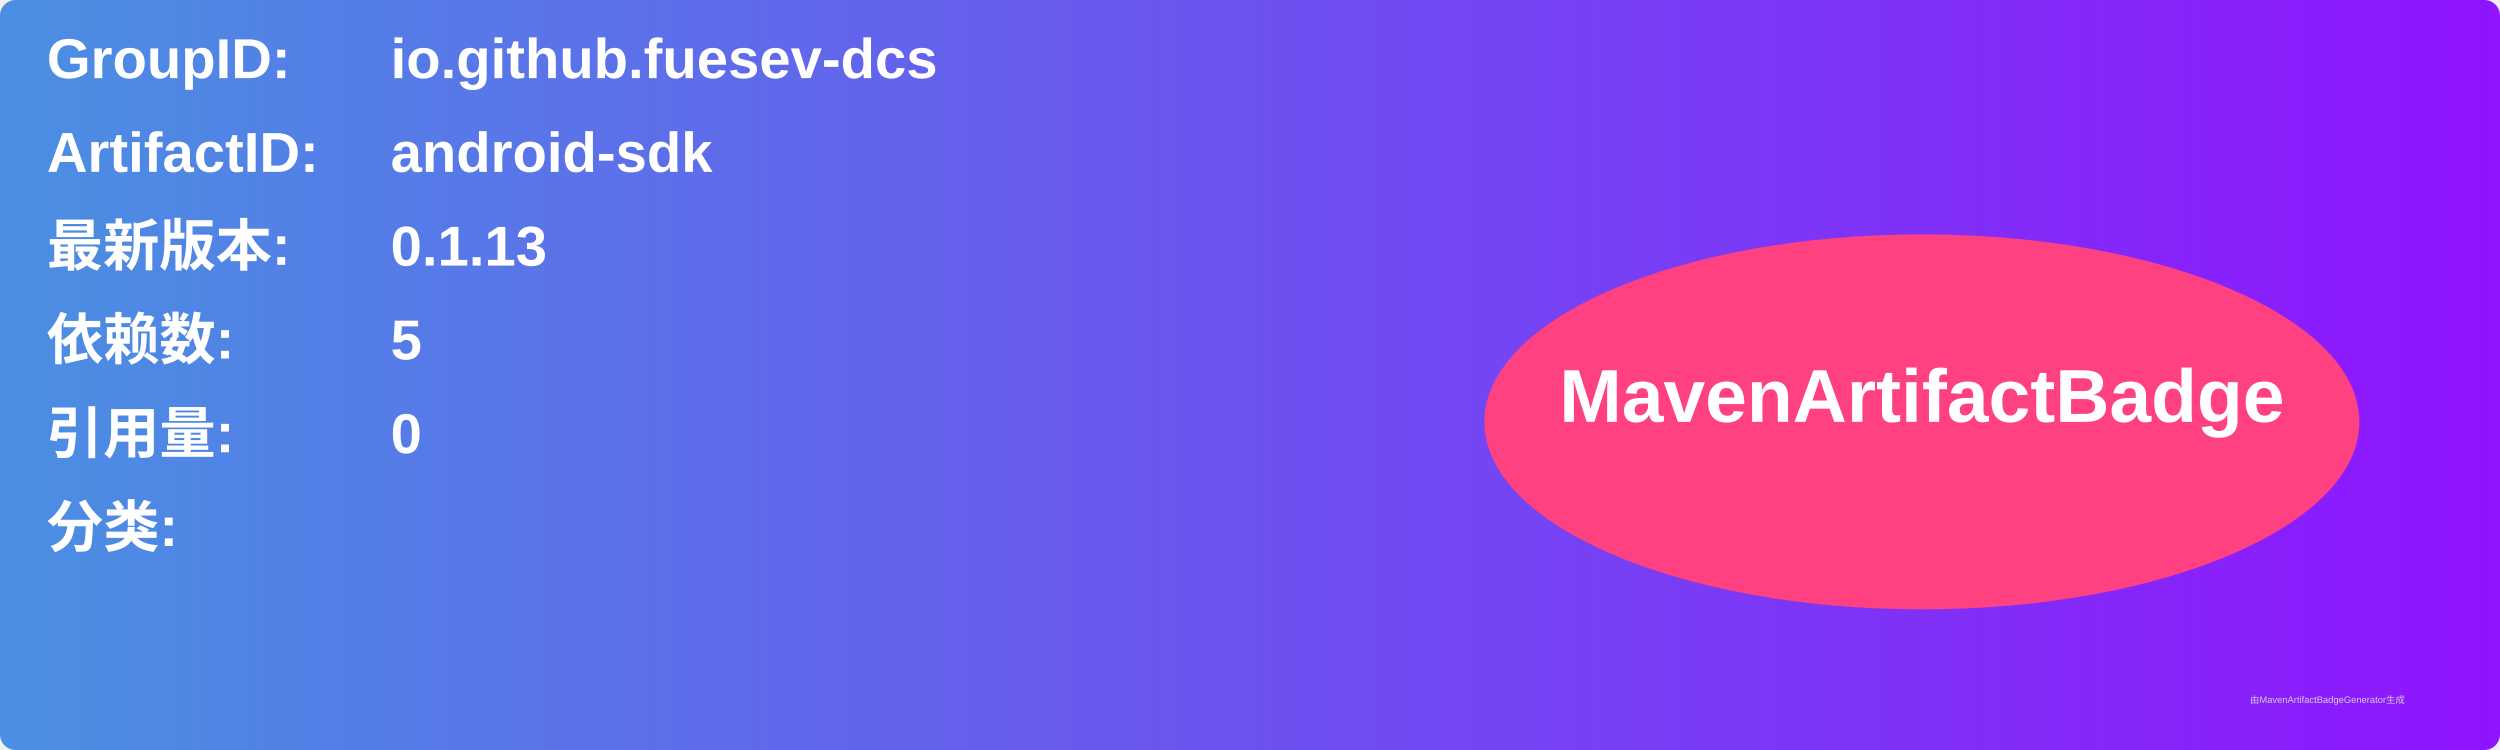
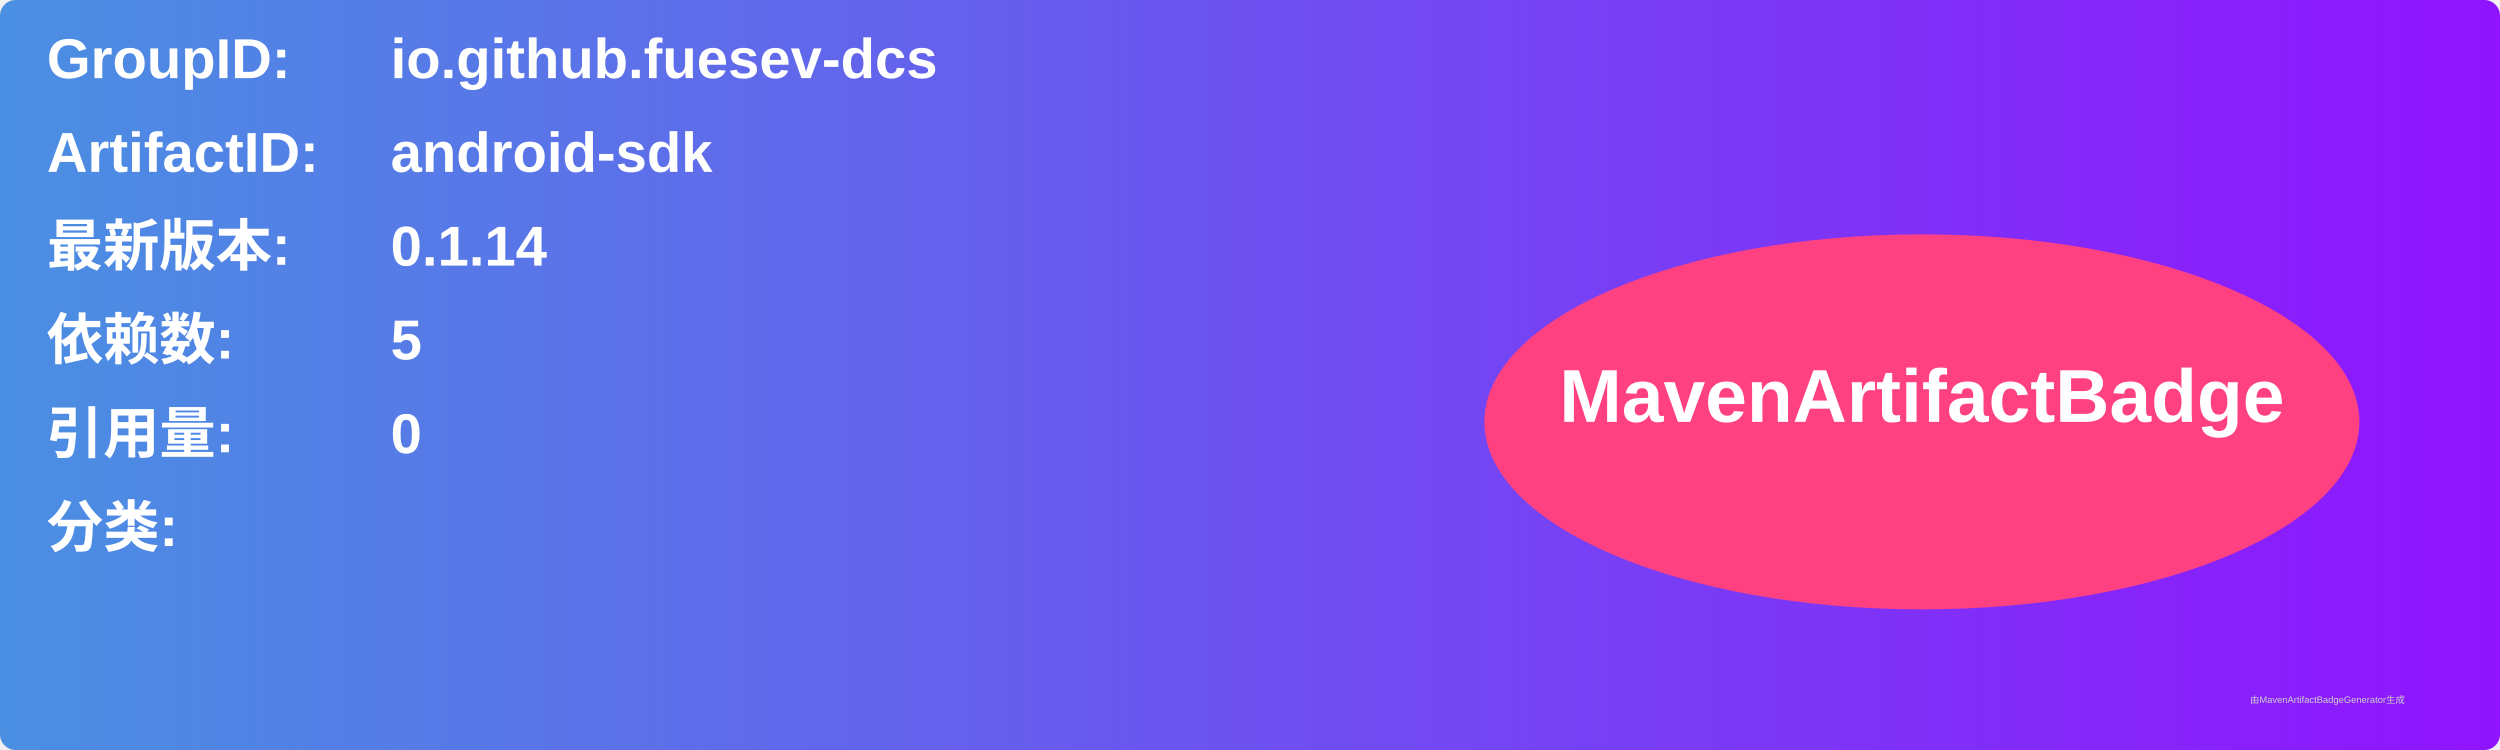
<svg xmlns="http://www.w3.org/2000/svg" width="800" height="240" viewBox="0 0 800 240">
  <linearGradient id="grad" x1="0%" y1="0%" x2="100%" y2="0%">
    <stop offset="0%" stop-color="#4a90e2" />
    <stop offset="100%" stop-color="#9013fe" />
  </linearGradient>
  <rect width="100%" height="100%" rx="5" ry="5" fill="url(#grad)" />
  <g transform="translate(15, 15)">
    <text x="0" y="10" font-family="Arial" font-size="18" fill="white" font-weight="bold" width="260">GroupID:</text>
    <text x="110" y="10" font-family="Arial" font-size="18" fill="white" font-weight="bold" width="460">io.github.fuesev-dcs</text>
    <text x="0" y="40" font-family="Arial" font-size="18" fill="white" font-weight="bold" width="260">ArtifactID:</text>
    <text x="110" y="40" font-family="Arial" font-size="18" fill="white" font-weight="bold" width="460">android-sdk</text>
    <text x="0" y="70" font-family="Arial" font-size="18" fill="white" font-weight="bold">最新版本:</text>
    <text x="110" y="70" font-family="Arial" font-size="18" fill="white" font-weight="bold">
-       <tspan font-weight="bold">0.1.13</tspan>
+       <tspan font-weight="bold">0.1.14</tspan>
    </text>
    <text x="0" y="100" font-family="Arial" font-size="18" fill="white" font-weight="bold">依赖数: </text>
    <text x="110" y="100" font-family="Arial" font-size="18" fill="white">
      <tspan font-weight="bold">5</tspan>
    </text>
    <text x="0" y="130" font-family="Arial" font-size="18" fill="white" font-weight="bold">引用量: </text>
    <text x="110" y="130" font-family="Arial" font-size="18" fill="white">
      <tspan font-weight="bold">0</tspan>
    </text>
    <text x="0" y="160" font-family="Arial" font-size="18" fill="white" font-weight="bold">分类:</text>
    <text x="10" y="190" font-family="Arial" font-size="10" fill="white">
      <tspan font-weight="bold" />
    </text>
    <ellipse cx="600" cy="120" rx="140" ry="60" fill="#ff4081" />
    <text x="600" y="120" text-anchor="middle" font-family="Arial" font-size="24" fill="white" font-weight="bold">MavenArtifactBadge</text>
  </g>
  <text x="720" y="225" font-family="Arial" font-size="3" fill="#d0d0d0">由MavenArtifactBadgeGenerator生成</text>
</svg>
